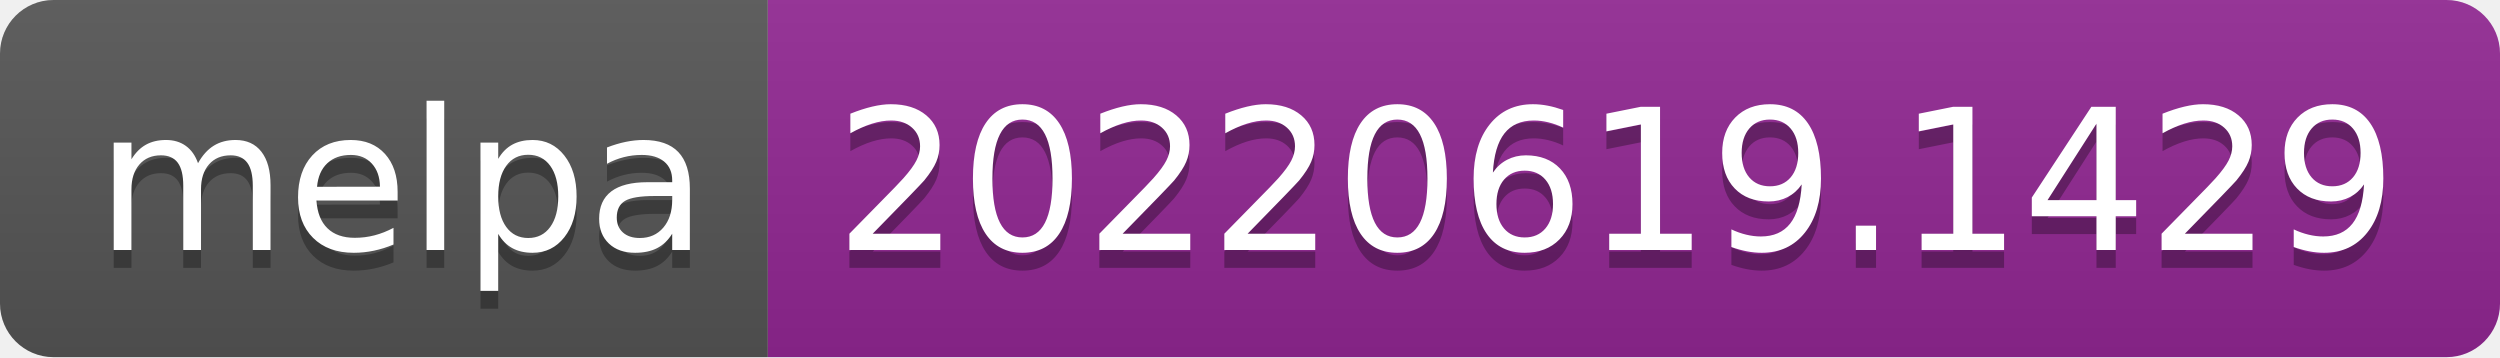
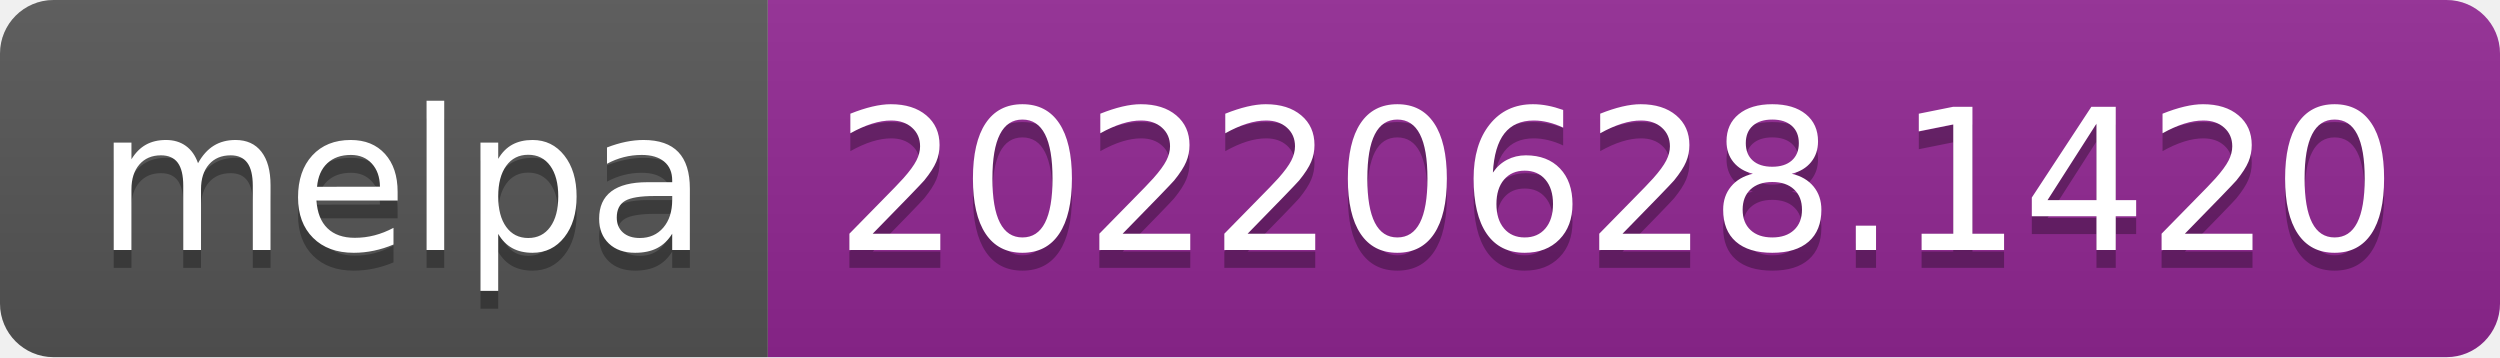
- <svg xmlns="http://www.w3.org/2000/svg" width="140" height="20" role="img" aria-label="melpa: 20220619.1429">
+ <svg xmlns="http://www.w3.org/2000/svg" width="140" height="20" role="img" aria-label="melpa: 20220628.1420">
  <linearGradient id="s" x2="0" y2="100%">
    <stop offset="0" stop-color="#bbb" stop-opacity=".1" />
    <stop offset="1" stop-opacity=".1" />
  </linearGradient>
  <clipPath id="r">
    <rect width="140" height="20" rx="3" fill="#fff" />
  </clipPath>
  <g clip-path="url(#r)">
    <rect width="43" height="20" fill="#555" />
    <rect x="43" width="97" height="20" fill="#922793" />
    <rect width="140" height="20" fill="url(#s)" />
  </g>
  <g fill="#fff" text-anchor="middle" font-family="Verdana,Geneva,DejaVu Sans,sans-serif" text-rendering="geometricPrecision" font-size="110">
    <text aria-hidden="true" x="225" y="150" fill="#010101" fill-opacity=".3" transform="scale(.1)" textLength="330">melpa</text>
    <text x="225" y="140" transform="scale(.1)" fill="#fff" textLength="330">melpa</text>
-     <text aria-hidden="true" x="905" y="150" fill="#010101" fill-opacity=".3" transform="scale(.1)" textLength="870">20220619.1429</text>
-     <text x="905" y="140" transform="scale(.1)" fill="#fff" textLength="870">20220619.1429</text>
+     <text aria-hidden="true" x="905" y="150" fill="#010101" fill-opacity=".3" transform="scale(.1)" textLength="870">20220628.1420</text>
+     <text x="905" y="140" transform="scale(.1)" fill="#fff" textLength="870">20220628.1420</text>
  </g>
</svg>
